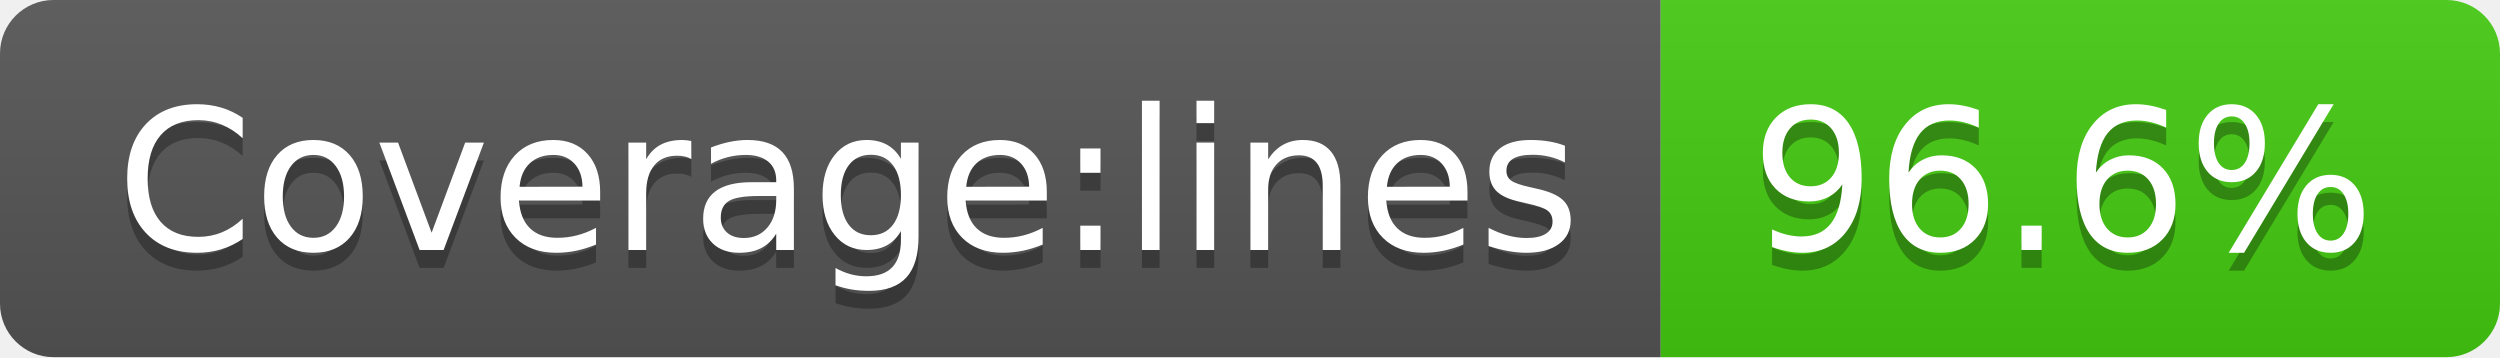
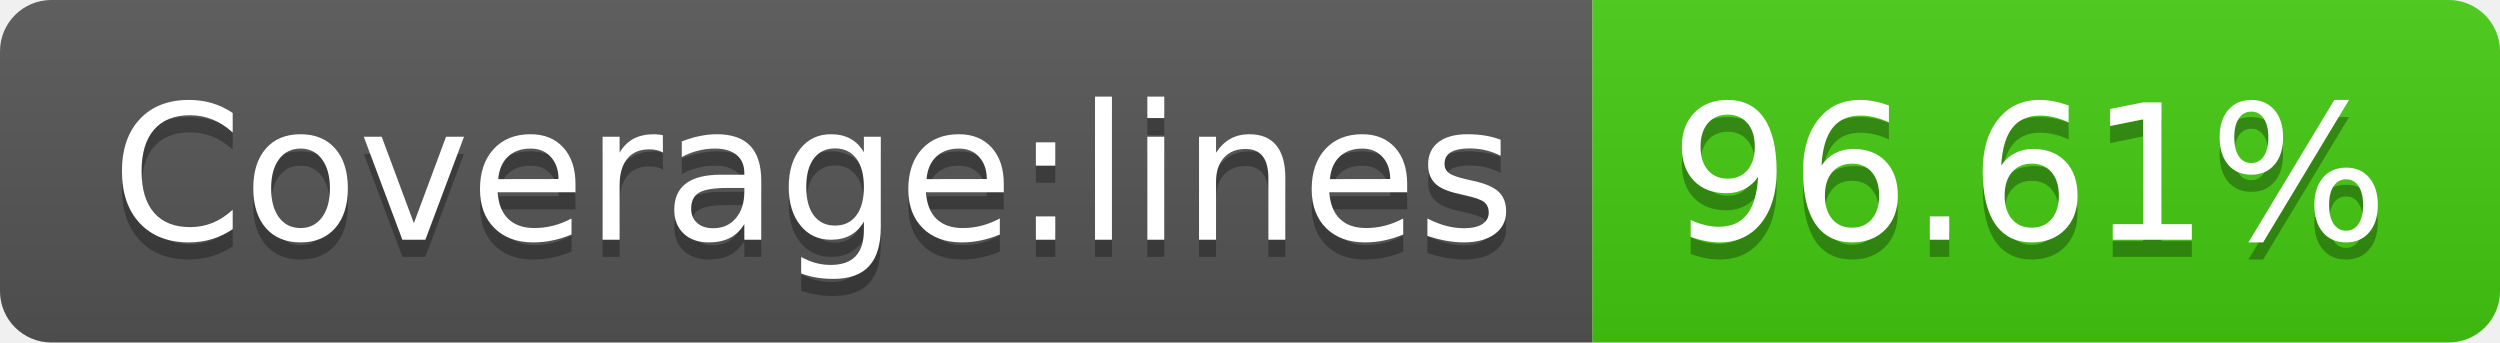
- <svg xmlns="http://www.w3.org/2000/svg" width="140" height="20" role="img" aria-label="Coverage:lines: 96.6%">
+ <svg xmlns="http://www.w3.org/2000/svg" width="146" height="20" role="img" aria-label="Coverage:lines: 96.61%">
  <linearGradient id="s" x2="0" y2="100%">
    <stop offset="0" stop-color="#bbb" stop-opacity=".1" />
    <stop offset="1" stop-opacity=".1" />
  </linearGradient>
  <clipPath id="r">
-     <rect width="140" height="20" rx="3" fill="#fff" />
+     <rect width="146" height="20" rx="3" fill="#fff" />
  </clipPath>
  <g clip-path="url(#r)">
    <rect width="93" height="20" fill="#555" />
-     <rect x="93" width="47" height="20" fill="#4c1" />
-     <rect width="140" height="20" fill="url(#s)" />
+     <rect x="93" width="53" height="20" fill="#4c1" />
+     <rect width="146" height="20" fill="url(#s)" />
  </g>
  <g fill="#fff" text-anchor="middle" font-family="Verdana,Geneva,DejaVu Sans,sans-serif" text-rendering="geometricPrecision" font-size="110">
    <text aria-hidden="true" x="475" y="150" fill="#010101" fill-opacity=".3" transform="scale(.1)" textLength="830">Coverage:lines</text>
    <text x="475" y="140" transform="scale(.1)" fill="#fff" textLength="830">Coverage:lines</text>
-     <text aria-hidden="true" x="1155" y="150" fill="#010101" fill-opacity=".3" transform="scale(.1)" textLength="370">96.6%</text>
-     <text x="1155" y="140" transform="scale(.1)" fill="#fff" textLength="370">96.6%</text>
+     <text aria-hidden="true" x="1185" y="150" fill="#010101" fill-opacity=".3" transform="scale(.1)" textLength="430">96.61%</text>
+     <text x="1185" y="140" transform="scale(.1)" fill="#fff" textLength="430">96.61%</text>
  </g>
</svg>
